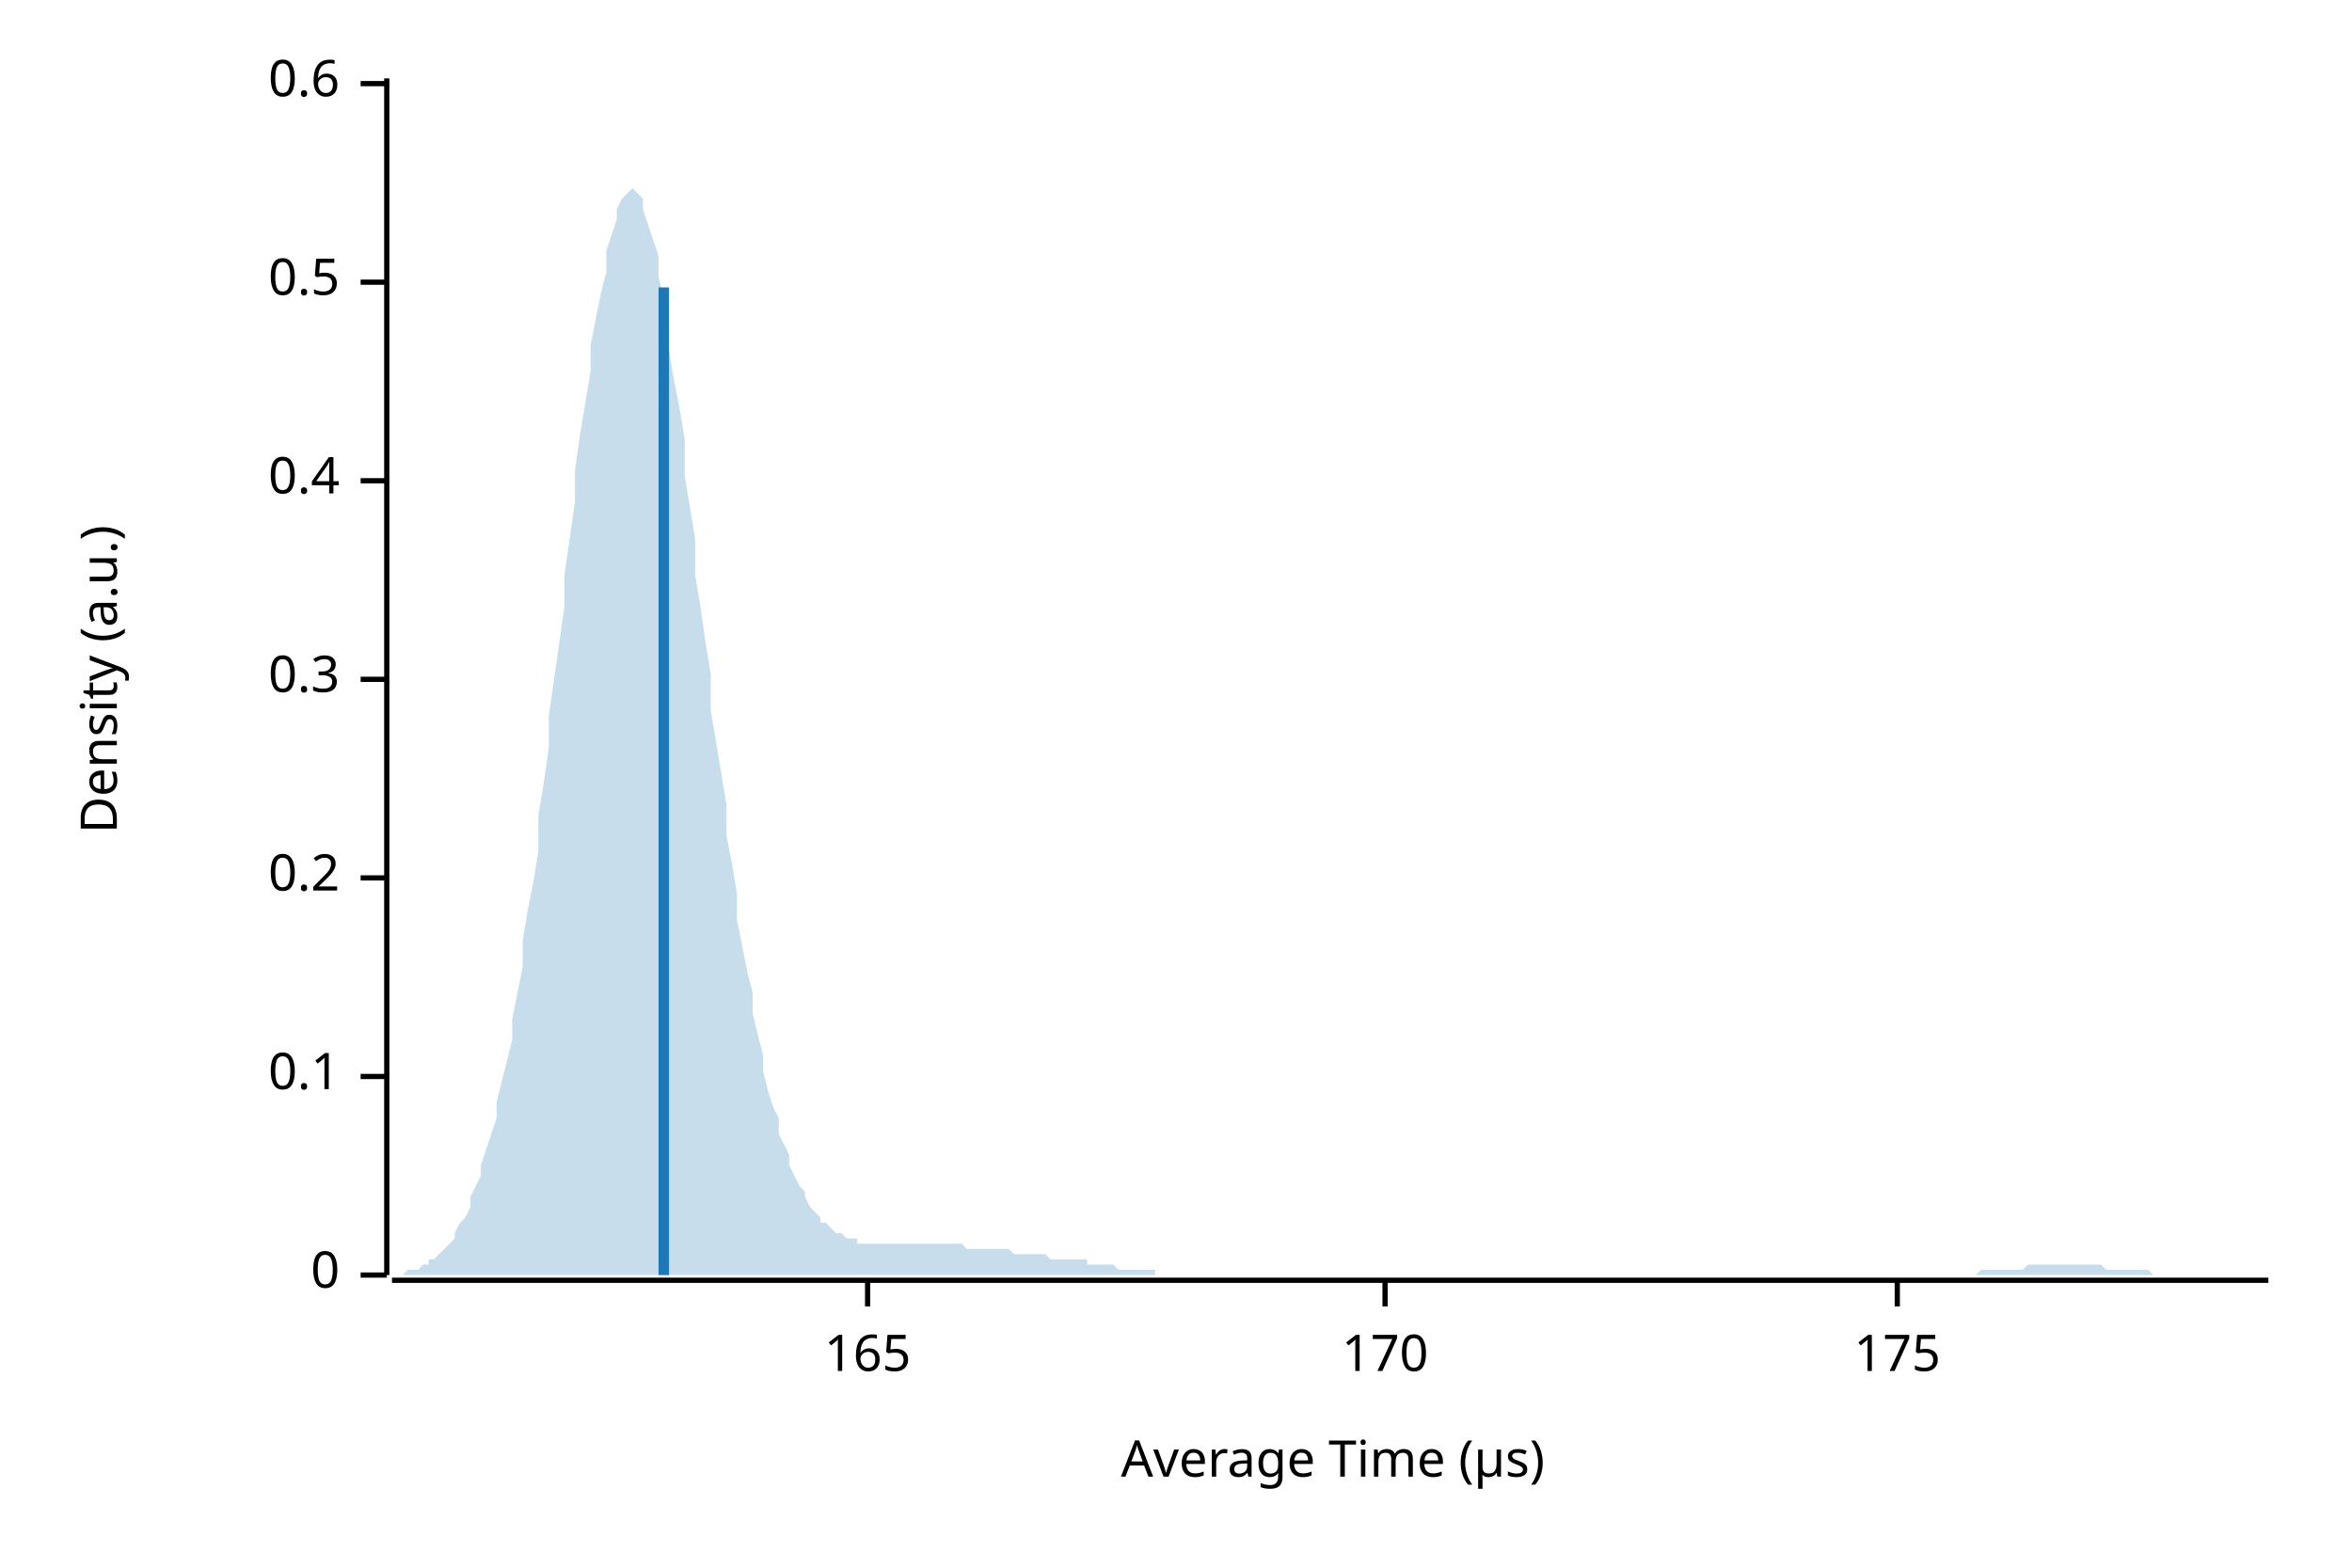
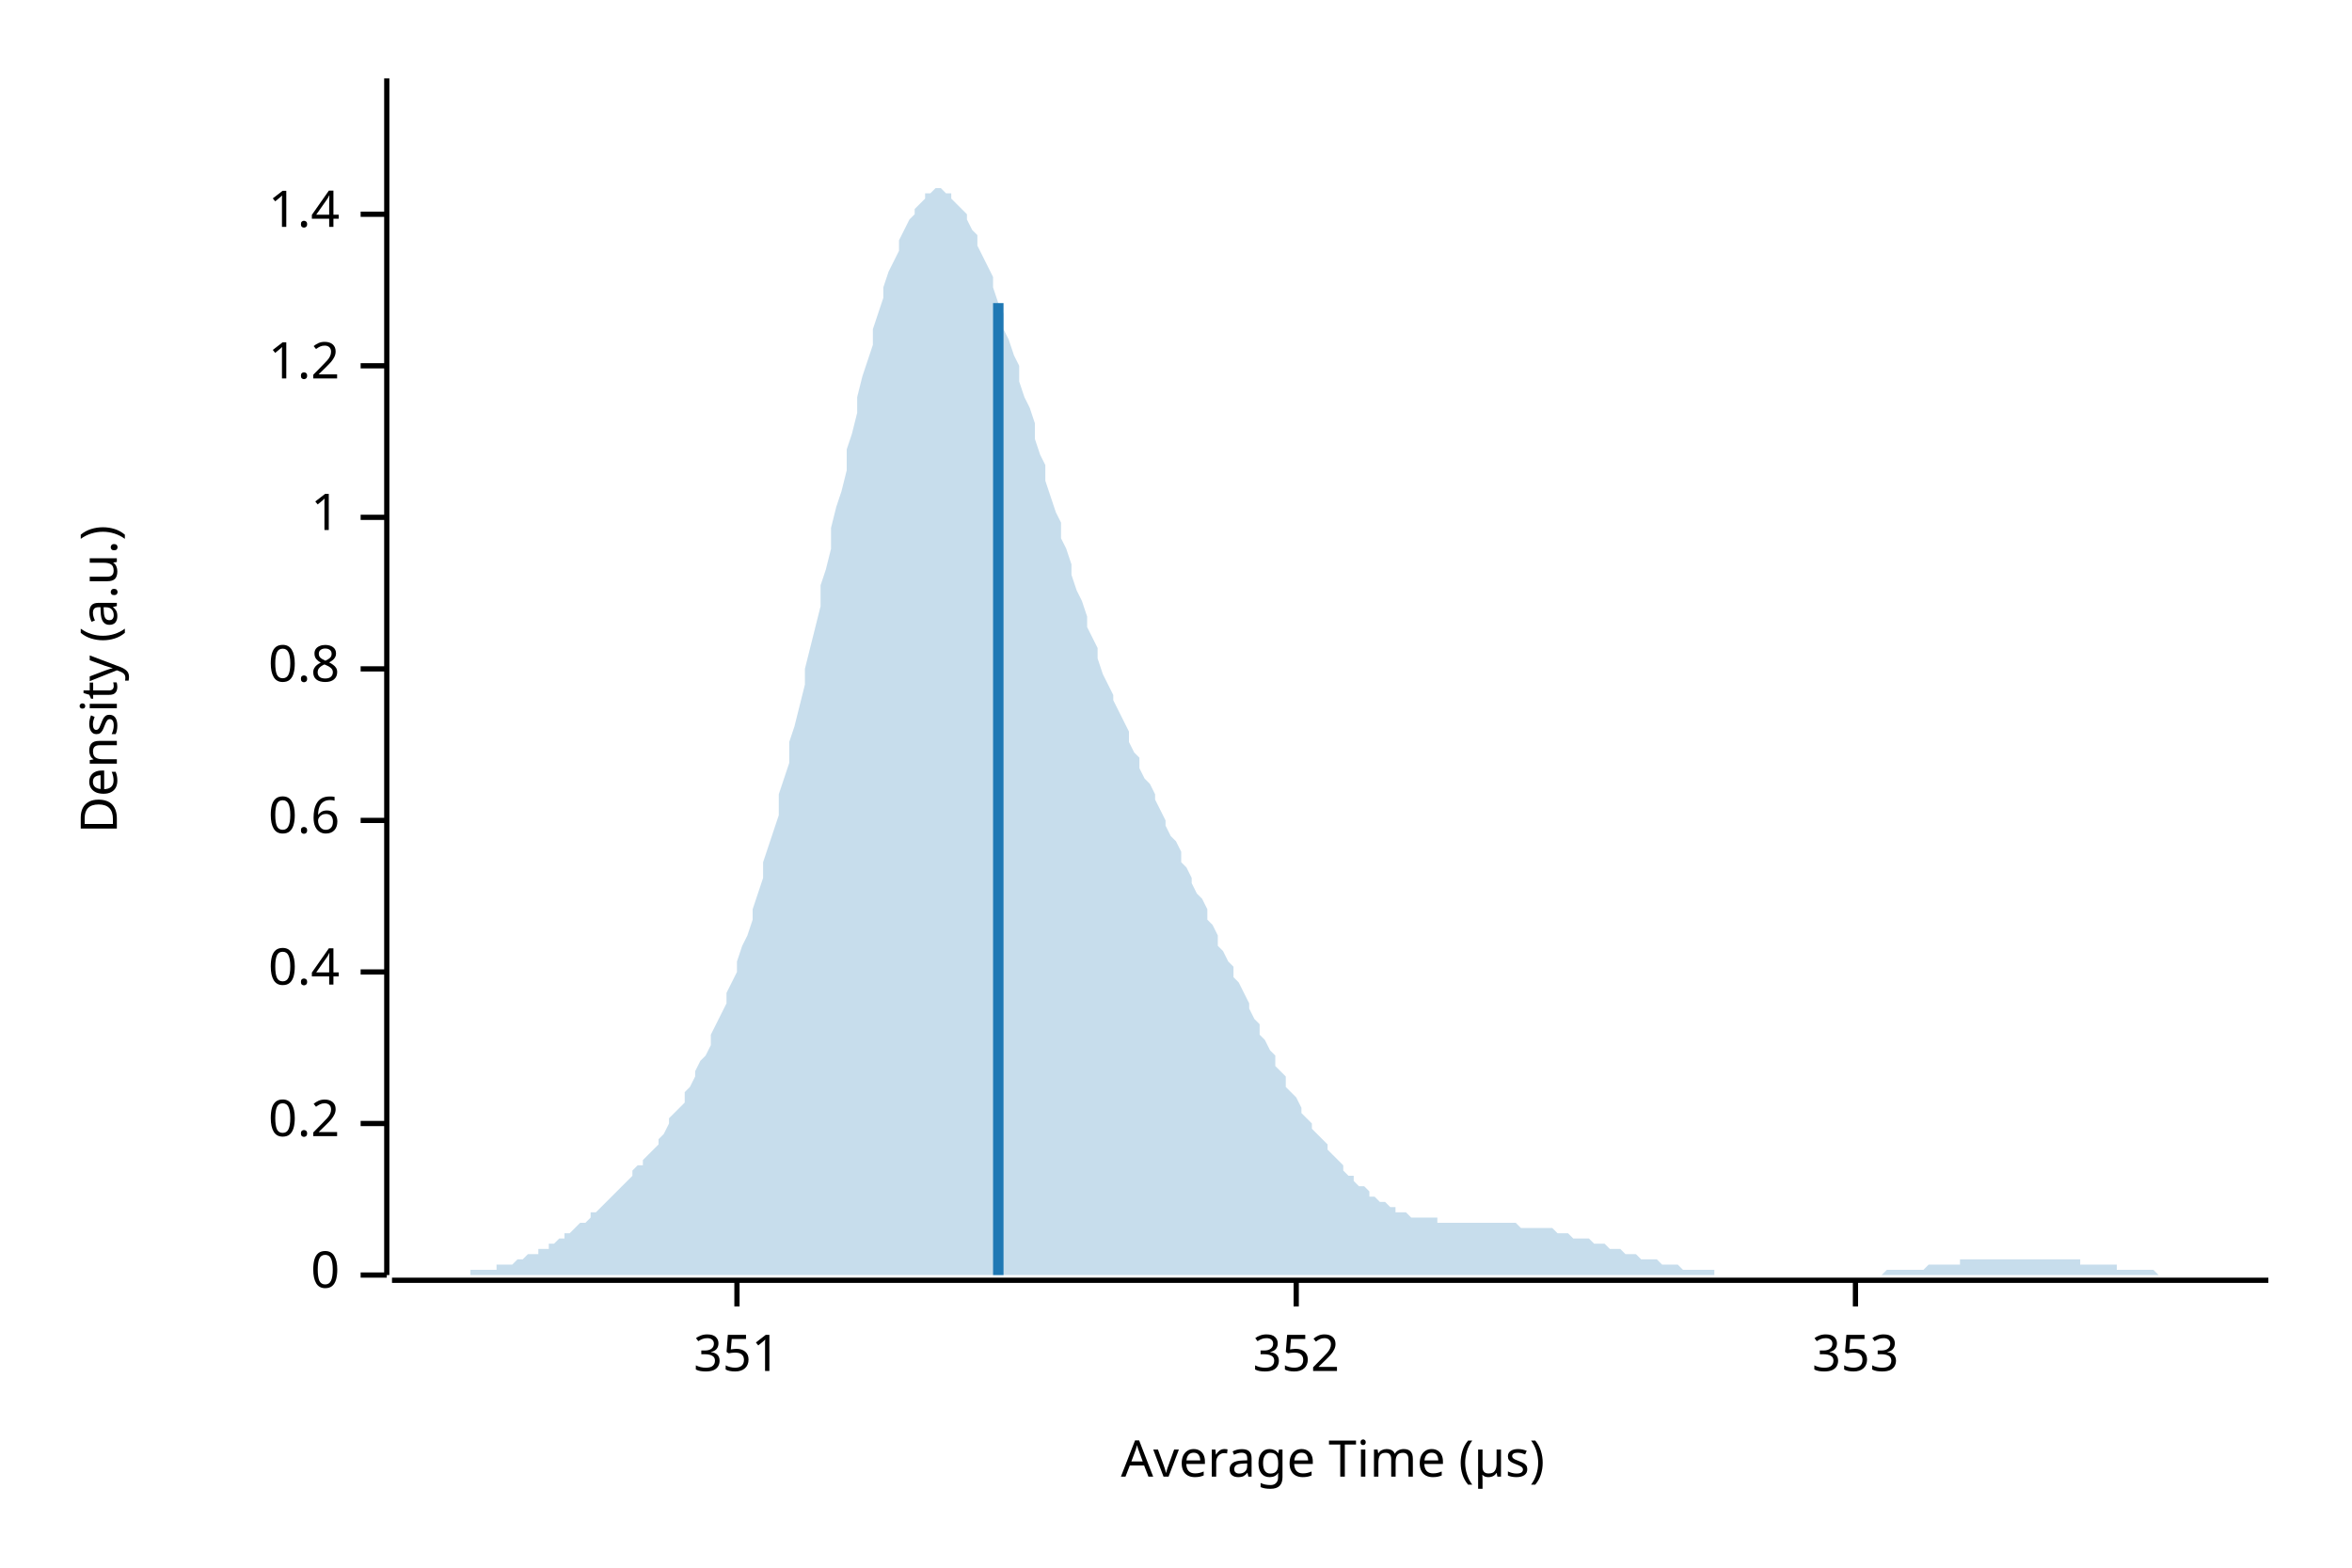
<svg xmlns="http://www.w3.org/2000/svg" width="450" height="300" viewBox="0 0 450 300">
  <text x="15" y="130" dy="0.76em" text-anchor="middle" font-family="sans-serif" font-size="9.677" opacity="1" fill="#000000" transform="rotate(270, 15, 130)">
Density (a.u.)
</text>
  <text x="255" y="285" dy="-0.5ex" text-anchor="middle" font-family="sans-serif" font-size="9.677" opacity="1" fill="#000000">
Average Time (µs)
</text>
  <polyline fill="none" opacity="1" stroke="#000000" stroke-width="1" points="74,15 74,244 " />
  <text x="65" y="244" dy="0.5ex" text-anchor="end" font-family="sans-serif" font-size="9.677" opacity="1" fill="#000000">
0
</text>
  <polyline fill="none" opacity="1" stroke="#000000" stroke-width="1" points="69,244 74,244 " />
-   <text x="65" y="206" dy="0.5ex" text-anchor="end" font-family="sans-serif" font-size="9.677" opacity="1" fill="#000000">
- 0.1
- </text>
-   <polyline fill="none" opacity="1" stroke="#000000" stroke-width="1" points="69,206 74,206 " />
-   <text x="65" y="168" dy="0.5ex" text-anchor="end" font-family="sans-serif" font-size="9.677" opacity="1" fill="#000000">
+   <text x="65" y="215" dy="0.5ex" text-anchor="end" font-family="sans-serif" font-size="9.677" opacity="1" fill="#000000">
0.2
</text>
-   <polyline fill="none" opacity="1" stroke="#000000" stroke-width="1" points="69,168 74,168 " />
-   <text x="65" y="130" dy="0.5ex" text-anchor="end" font-family="sans-serif" font-size="9.677" opacity="1" fill="#000000">
- 0.3
- </text>
-   <polyline fill="none" opacity="1" stroke="#000000" stroke-width="1" points="69,130 74,130 " />
-   <text x="65" y="92" dy="0.5ex" text-anchor="end" font-family="sans-serif" font-size="9.677" opacity="1" fill="#000000">
+   <polyline fill="none" opacity="1" stroke="#000000" stroke-width="1" points="69,215 74,215 " />
+   <text x="65" y="186" dy="0.5ex" text-anchor="end" font-family="sans-serif" font-size="9.677" opacity="1" fill="#000000">
0.4
</text>
-   <polyline fill="none" opacity="1" stroke="#000000" stroke-width="1" points="69,92 74,92 " />
-   <text x="65" y="54" dy="0.5ex" text-anchor="end" font-family="sans-serif" font-size="9.677" opacity="1" fill="#000000">
- 0.5
- </text>
-   <polyline fill="none" opacity="1" stroke="#000000" stroke-width="1" points="69,54 74,54 " />
-   <text x="65" y="16" dy="0.5ex" text-anchor="end" font-family="sans-serif" font-size="9.677" opacity="1" fill="#000000">
+   <polyline fill="none" opacity="1" stroke="#000000" stroke-width="1" points="69,186 74,186 " />
+   <text x="65" y="157" dy="0.5ex" text-anchor="end" font-family="sans-serif" font-size="9.677" opacity="1" fill="#000000">
0.6
</text>
-   <polyline fill="none" opacity="1" stroke="#000000" stroke-width="1" points="69,16 74,16 " />
+   <polyline fill="none" opacity="1" stroke="#000000" stroke-width="1" points="69,157 74,157 " />
+   <text x="65" y="128" dy="0.5ex" text-anchor="end" font-family="sans-serif" font-size="9.677" opacity="1" fill="#000000">
+ 0.8
+ </text>
+   <polyline fill="none" opacity="1" stroke="#000000" stroke-width="1" points="69,128 74,128 " />
+   <text x="65" y="99" dy="0.5ex" text-anchor="end" font-family="sans-serif" font-size="9.677" opacity="1" fill="#000000">
+ 1
+ </text>
+   <polyline fill="none" opacity="1" stroke="#000000" stroke-width="1" points="69,99 74,99 " />
+   <text x="65" y="70" dy="0.5ex" text-anchor="end" font-family="sans-serif" font-size="9.677" opacity="1" fill="#000000">
+ 1.2
+ </text>
+   <polyline fill="none" opacity="1" stroke="#000000" stroke-width="1" points="69,70 74,70 " />
+   <text x="65" y="41" dy="0.5ex" text-anchor="end" font-family="sans-serif" font-size="9.677" opacity="1" fill="#000000">
+ 1.4
+ </text>
+   <polyline fill="none" opacity="1" stroke="#000000" stroke-width="1" points="69,41 74,41 " />
  <polyline fill="none" opacity="1" stroke="#000000" stroke-width="1" points="75,245 434,245 " />
-   <text x="166" y="255" dy="0.76em" text-anchor="middle" font-family="sans-serif" font-size="9.677" opacity="1" fill="#000000">
- 165
+   <text x="141" y="255" dy="0.76em" text-anchor="middle" font-family="sans-serif" font-size="9.677" opacity="1" fill="#000000">
+ 351
</text>
-   <polyline fill="none" opacity="1" stroke="#000000" stroke-width="1" points="166,245 166,250 " />
-   <text x="265" y="255" dy="0.76em" text-anchor="middle" font-family="sans-serif" font-size="9.677" opacity="1" fill="#000000">
- 170
+   <polyline fill="none" opacity="1" stroke="#000000" stroke-width="1" points="141,245 141,250 " />
+   <text x="248" y="255" dy="0.76em" text-anchor="middle" font-family="sans-serif" font-size="9.677" opacity="1" fill="#000000">
+ 352
</text>
-   <polyline fill="none" opacity="1" stroke="#000000" stroke-width="1" points="265,245 265,250 " />
-   <text x="363" y="255" dy="0.76em" text-anchor="middle" font-family="sans-serif" font-size="9.677" opacity="1" fill="#000000">
- 175
+   <polyline fill="none" opacity="1" stroke="#000000" stroke-width="1" points="248,245 248,250 " />
+   <text x="355" y="255" dy="0.76em" text-anchor="middle" font-family="sans-serif" font-size="9.677" opacity="1" fill="#000000">
+ 353
</text>
-   <polyline fill="none" opacity="1" stroke="#000000" stroke-width="1" points="363,245 363,250 " />
-   <polygon opacity="0.25" fill="#1F78B4" points="75,244 75,244 76,244 77,244 77,244 78,243 79,243 80,243 80,243 81,242 82,242 82,241 83,241 84,240 85,239 85,239 86,238 87,237 87,236 88,234 89,233 90,231 90,229 91,227 92,225 92,223 93,220 94,217 95,214 95,211 96,207 97,203 98,199 98,195 99,190 100,185 100,180 101,174 102,169 103,163 103,156 104,150 105,143 105,137 106,130 107,123 108,116 108,110 109,103 110,96 110,90 111,83 112,77 113,71 113,66 114,61 115,56 116,52 116,48 117,45 118,42 118,40 119,38 120,37 121,36 121,36 122,37 123,38 123,40 124,43 125,46 126,49 126,53 127,57 128,62 128,67 129,73 130,78 131,84 131,91 132,97 133,103 133,110 134,116 135,123 136,129 136,136 137,142 138,148 139,154 139,160 140,165 141,171 141,176 142,181 143,186 144,190 144,194 145,198 146,202 146,205 147,209 148,212 149,214 149,217 150,219 151,221 151,223 152,225 153,227 154,228 154,229 155,231 156,232 157,233 157,234 158,234 159,235 159,235 160,236 161,236 162,237 162,237 163,237 164,237 164,238 165,238 166,238 167,238 167,238 168,238 169,238 169,238 170,238 171,238 172,238 172,238 173,238 174,238 175,238 175,238 176,238 177,238 177,238 178,238 179,238 180,238 180,238 181,238 182,238 182,238 183,238 184,238 185,239 185,239 186,239 187,239 187,239 188,239 189,239 190,239 190,239 191,239 192,239 192,239 193,239 194,240 195,240 195,240 196,240 197,240 198,240 198,240 199,240 200,240 200,240 201,241 202,241 203,241 203,241 204,241 205,241 205,241 206,241 207,241 208,241 208,242 209,242 210,242 210,242 211,242 212,242 213,242 213,242 214,243 215,243 216,243 216,243 217,243 218,243 218,243 219,243 220,243 221,243 221,244 222,244 223,244 223,244 224,244 225,244 226,244 226,244 227,244 228,244 228,244 229,244 230,244 231,244 231,244 232,244 233,244 233,244 234,244 235,244 236,244 236,244 237,244 238,244 239,244 239,244 240,244 241,244 241,244 242,244 243,244 244,244 244,244 245,244 246,244 246,244 247,244 248,244 249,244 249,244 250,244 251,244 251,244 252,244 253,244 254,244 254,244 255,244 256,244 257,244 257,244 258,244 259,244 259,244 260,244 261,244 262,244 262,244 263,244 264,244 264,244 265,244 266,244 267,244 267,244 268,244 269,244 269,244 270,244 271,244 272,244 272,244 273,244 274,244 275,244 275,244 276,244 277,244 277,244 278,244 279,244 280,244 280,244 281,244 282,244 282,244 283,244 284,244 285,244 285,244 286,244 287,244 287,244 288,244 289,244 290,244 290,244 291,244 292,244 292,244 293,244 294,244 295,244 295,244 296,244 297,244 298,244 298,244 299,244 300,244 300,244 301,244 302,244 303,244 303,244 304,244 305,244 305,244 306,244 307,244 308,244 308,244 309,244 310,244 310,244 311,244 312,244 313,244 313,244 314,244 315,244 316,244 316,244 317,244 318,244 318,244 319,244 320,244 321,244 321,244 322,244 323,244 323,244 324,244 325,244 326,244 326,244 327,244 328,244 328,244 329,244 330,244 331,244 331,244 332,244 333,244 333,244 334,244 335,244 336,244 336,244 337,244 338,244 339,244 339,244 340,244 341,244 341,244 342,244 343,244 344,244 344,244 345,244 346,244 346,244 347,244 348,244 349,244 349,244 350,244 351,244 351,244 352,244 353,244 354,244 354,244 355,244 356,244 357,244 357,244 358,244 359,244 359,244 360,244 361,244 362,244 362,244 363,244 364,244 364,244 365,244 366,244 367,244 367,244 368,244 369,244 369,244 370,244 371,244 372,244 372,244 373,244 374,244 375,244 375,244 376,244 377,244 377,244 378,244 379,243 380,243 380,243 381,243 382,243 382,243 383,243 384,243 385,243 385,243 386,243 387,243 387,243 388,242 389,242 390,242 390,242 391,242 392,242 392,242 393,242 394,242 395,242 395,242 396,242 397,242 398,242 398,242 399,242 400,242 400,242 401,242 402,242 403,243 403,243 404,243 405,243 405,243 406,243 407,243 408,243 408,243 409,243 410,243 410,243 411,243 412,244 413,244 413,244 414,244 415,244 416,244 416,244 417,244 418,244 418,244 419,244 420,244 421,244 421,244 422,244 423,244 423,244 424,244 425,244 426,244 426,244 427,244 428,244 428,244 429,244 430,244 431,244 431,244 432,244 433,244 434,244 434,244 75,244 " />
-   <polyline fill="none" opacity="1" stroke="#1F78B4" stroke-width="2" points="127,244 127,55 " />
+   <polyline fill="none" opacity="1" stroke="#000000" stroke-width="1" points="355,245 355,250 " />
+   <polygon opacity="0.25" fill="#1F78B4" points="75,244 75,244 76,244 77,244 77,244 78,244 79,244 80,244 80,244 81,244 82,244 82,244 83,244 84,244 85,244 85,244 86,244 87,244 87,244 88,244 89,244 90,244 90,243 91,243 92,243 92,243 93,243 94,243 95,243 95,242 96,242 97,242 98,242 98,242 99,241 100,241 100,241 101,240 102,240 103,240 103,239 104,239 105,239 105,238 106,238 107,237 108,237 108,236 109,236 110,235 110,235 111,234 112,234 113,233 113,232 114,232 115,231 116,230 116,230 117,229 118,228 118,228 119,227 120,226 121,225 121,224 122,223 123,223 123,222 124,221 125,220 126,219 126,218 127,217 128,215 128,214 129,213 130,212 131,211 131,209 132,208 133,206 133,205 134,203 135,202 136,200 136,198 137,196 138,194 139,192 139,190 140,188 141,186 141,184 142,181 143,179 144,176 144,174 145,171 146,168 146,165 147,162 148,159 149,156 149,152 150,149 151,146 151,142 152,139 153,135 154,131 154,128 155,124 156,120 157,116 157,112 158,109 159,105 159,101 160,97 161,94 162,90 162,86 163,83 164,79 164,76 165,72 166,69 167,66 167,63 168,60 169,57 169,55 170,52 171,50 172,48 172,46 173,44 174,42 175,41 175,40 176,39 177,38 177,37 178,37 179,36 180,36 180,36 181,37 182,37 182,38 183,39 184,40 185,41 185,42 186,44 187,45 187,47 188,49 189,51 190,53 190,55 191,58 192,60 192,63 193,65 194,68 195,70 195,73 196,76 197,78 198,81 198,84 199,87 200,89 200,92 201,95 202,98 203,100 203,103 204,105 205,108 205,110 206,113 207,115 208,118 208,120 209,122 210,124 210,126 211,129 212,131 213,133 213,134 214,136 215,138 216,140 216,142 217,144 218,145 218,147 219,149 220,150 221,152 221,153 222,155 223,157 223,158 224,160 225,161 226,163 226,165 227,166 228,168 228,169 229,171 230,172 231,174 231,176 232,177 233,179 233,181 234,182 235,184 236,185 236,187 237,188 238,190 239,192 239,193 240,195 241,196 241,198 242,199 243,201 244,202 244,204 245,205 246,206 246,208 247,209 248,210 249,212 249,213 250,214 251,215 251,216 252,217 253,218 254,219 254,220 255,221 256,222 257,223 257,224 258,225 259,225 259,226 260,227 261,227 262,228 262,229 263,229 264,230 264,230 265,230 266,231 267,231 267,232 268,232 269,232 269,232 270,233 271,233 272,233 272,233 273,233 274,233 275,233 275,234 276,234 277,234 277,234 278,234 279,234 280,234 280,234 281,234 282,234 282,234 283,234 284,234 285,234 285,234 286,234 287,234 287,234 288,234 289,234 290,234 290,234 291,235 292,235 292,235 293,235 294,235 295,235 295,235 296,235 297,235 298,236 298,236 299,236 300,236 300,236 301,237 302,237 303,237 303,237 304,237 305,238 305,238 306,238 307,238 308,239 308,239 309,239 310,239 310,239 311,240 312,240 313,240 313,240 314,241 315,241 316,241 316,241 317,241 318,242 318,242 319,242 320,242 321,242 321,242 322,243 323,243 323,243 324,243 325,243 326,243 326,243 327,243 328,243 328,244 329,244 330,244 331,244 331,244 332,244 333,244 333,244 334,244 335,244 336,244 336,244 337,244 338,244 339,244 339,244 340,244 341,244 341,244 342,244 343,244 344,244 344,244 345,244 346,244 346,244 347,244 348,244 349,244 349,244 350,244 351,244 351,244 352,244 353,244 354,244 354,244 355,244 356,244 357,244 357,244 358,244 359,244 359,244 360,244 361,243 362,243 362,243 363,243 364,243 364,243 365,243 366,243 367,243 367,243 368,243 369,242 369,242 370,242 371,242 372,242 372,242 373,242 374,242 375,242 375,241 376,241 377,241 377,241 378,241 379,241 380,241 380,241 381,241 382,241 382,241 383,241 384,241 385,241 385,241 386,241 387,241 387,241 388,241 389,241 390,241 390,241 391,241 392,241 392,241 393,241 394,241 395,241 395,241 396,241 397,241 398,241 398,242 399,242 400,242 400,242 401,242 402,242 403,242 403,242 404,242 405,242 405,243 406,243 407,243 408,243 408,243 409,243 410,243 410,243 411,243 412,243 413,244 413,244 414,244 415,244 416,244 416,244 417,244 418,244 418,244 419,244 420,244 421,244 421,244 422,244 423,244 423,244 424,244 425,244 426,244 426,244 427,244 428,244 428,244 429,244 430,244 431,244 431,244 432,244 433,244 434,244 434,244 75,244 " />
+   <polyline fill="none" opacity="1" stroke="#1F78B4" stroke-width="2" points="191,244 191,58 " />
</svg>
